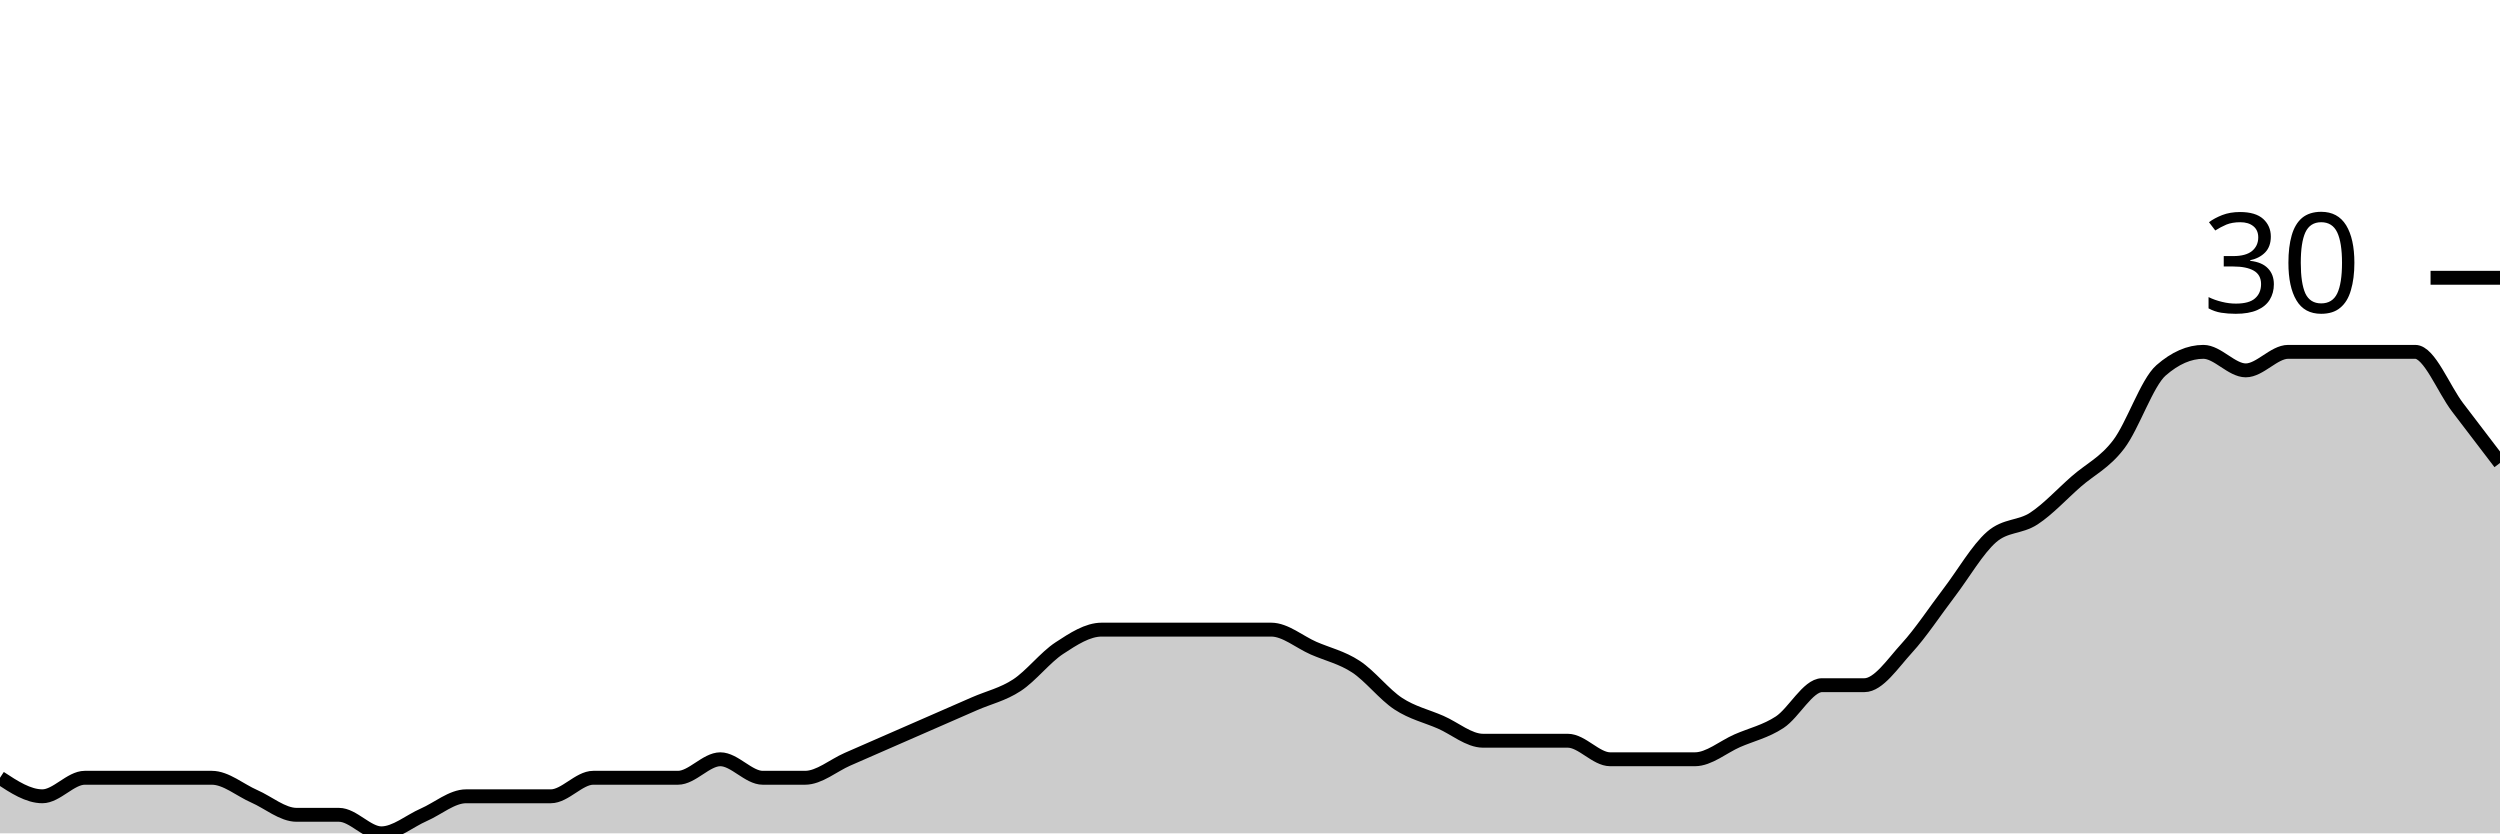
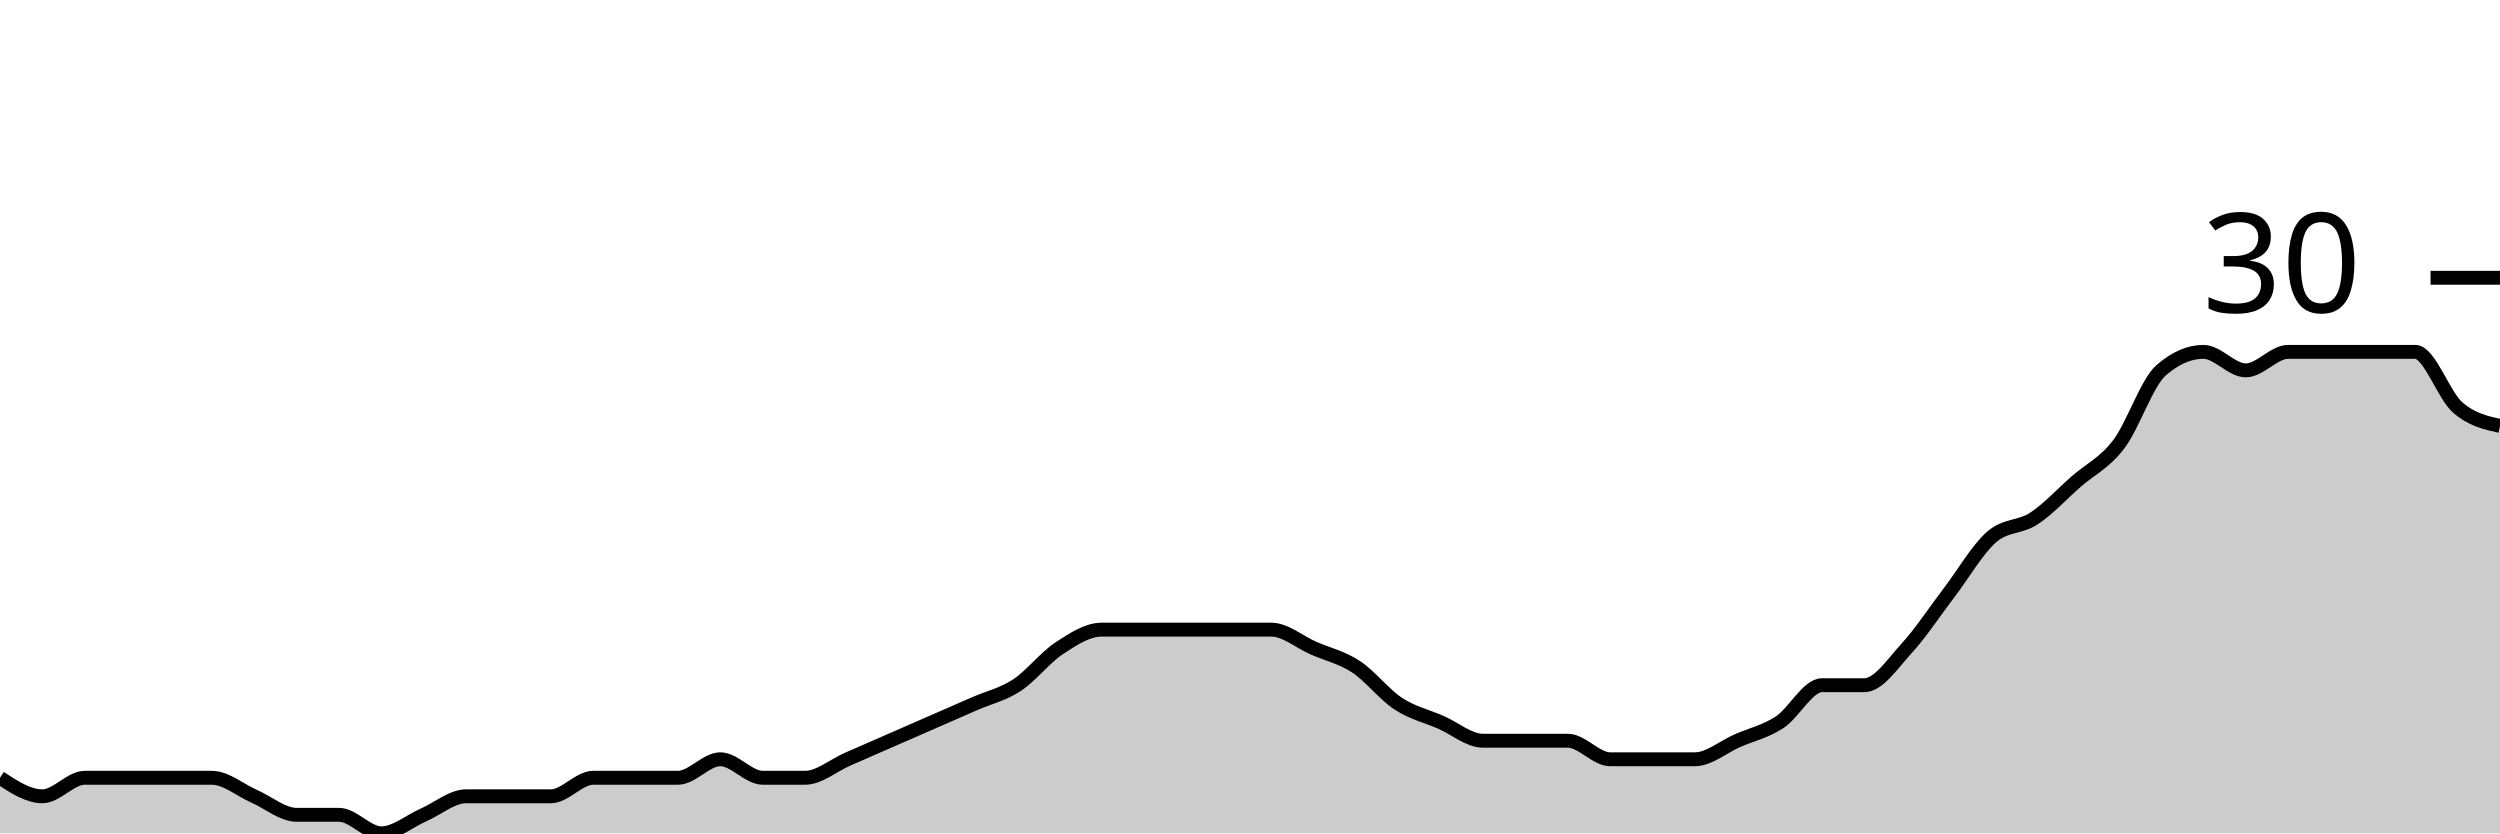
<svg xmlns="http://www.w3.org/2000/svg" viewBox="0 0 180 60">
  <g transform="translate(0,20)">
-     <path class="area" fill="rgba(0, 0, 0, 0.2)" d="M0,36C1.017,36.667,2.034,37.333,3.051,37.333C4.068,37.333,5.085,36,6.102,36C7.119,36,8.136,36,9.153,36C10.169,36,11.186,36,12.203,36C13.22,36,14.237,36,15.254,36C16.271,36,17.288,36.889,18.305,37.333C19.322,37.778,20.339,38.667,21.356,38.667C22.373,38.667,23.39,38.667,24.407,38.667C25.424,38.667,26.441,40,27.458,40C28.475,40,29.492,39.111,30.508,38.667C31.525,38.222,32.542,37.333,33.559,37.333C34.576,37.333,35.593,37.333,36.61,37.333C37.627,37.333,38.644,37.333,39.661,37.333C40.678,37.333,41.695,36,42.712,36C43.729,36,44.746,36,45.763,36C46.78,36,47.797,36,48.814,36C49.831,36,50.847,34.667,51.864,34.667C52.881,34.667,53.898,36,54.915,36C55.932,36,56.949,36,57.966,36C58.983,36,60,35.111,61.017,34.667C62.034,34.222,63.051,33.778,64.068,33.333C65.085,32.889,66.102,32.444,67.119,32C68.136,31.556,69.153,31.111,70.169,30.667C71.186,30.222,72.203,30,73.22,29.333C74.237,28.667,75.254,27.333,76.271,26.667C77.288,26,78.305,25.333,79.322,25.333C80.339,25.333,81.356,25.333,82.373,25.333C83.39,25.333,84.407,25.333,85.424,25.333C86.441,25.333,87.458,25.333,88.475,25.333C89.492,25.333,90.508,25.333,91.525,25.333C92.542,25.333,93.559,26.222,94.576,26.667C95.593,27.111,96.61,27.333,97.627,28C98.644,28.667,99.661,30,100.678,30.667C101.695,31.333,102.712,31.556,103.729,32C104.746,32.444,105.763,33.333,106.78,33.333C107.797,33.333,108.814,33.333,109.831,33.333C110.847,33.333,111.864,33.333,112.881,33.333C113.898,33.333,114.915,34.667,115.932,34.667C116.949,34.667,117.966,34.667,118.983,34.667C120,34.667,121.017,34.667,122.034,34.667C123.051,34.667,124.068,33.778,125.085,33.333C126.102,32.889,127.119,32.667,128.136,32C129.153,31.333,130.169,29.333,131.186,29.333C132.203,29.333,133.22,29.333,134.237,29.333C135.254,29.333,136.271,27.778,137.288,26.667C138.305,25.556,139.322,24,140.339,22.667C141.356,21.333,142.373,19.556,143.39,18.667C144.407,17.778,145.424,18,146.441,17.333C147.458,16.667,148.475,15.556,149.492,14.667C150.508,13.778,151.525,13.333,152.542,12C153.559,10.667,154.576,7.556,155.593,6.667C156.61,5.778,157.627,5.333,158.644,5.333C159.661,5.333,160.678,6.667,161.695,6.667C162.712,6.667,163.729,5.333,164.746,5.333C165.763,5.333,166.78,5.333,167.797,5.333C168.814,5.333,169.831,5.333,170.847,5.333C171.864,5.333,172.881,5.333,173.898,5.333C174.915,5.333,175.932,8,176.949,9.333C177.966,10.667,178.983,12,180,13.333L180,40C178.983,40,177.966,40,176.949,40C175.932,40,174.915,40,173.898,40C172.881,40,171.864,40,170.847,40C169.831,40,168.814,40,167.797,40C166.78,40,165.763,40,164.746,40C163.729,40,162.712,40,161.695,40C160.678,40,159.661,40,158.644,40C157.627,40,156.61,40,155.593,40C154.576,40,153.559,40,152.542,40C151.525,40,150.508,40,149.492,40C148.475,40,147.458,40,146.441,40C145.424,40,144.407,40,143.39,40C142.373,40,141.356,40,140.339,40C139.322,40,138.305,40,137.288,40C136.271,40,135.254,40,134.237,40C133.22,40,132.203,40,131.186,40C130.169,40,129.153,40,128.136,40C127.119,40,126.102,40,125.085,40C124.068,40,123.051,40,122.034,40C121.017,40,120,40,118.983,40C117.966,40,116.949,40,115.932,40C114.915,40,113.898,40,112.881,40C111.864,40,110.847,40,109.831,40C108.814,40,107.797,40,106.78,40C105.763,40,104.746,40,103.729,40C102.712,40,101.695,40,100.678,40C99.661,40,98.644,40,97.627,40C96.61,40,95.593,40,94.576,40C93.559,40,92.542,40,91.525,40C90.508,40,89.492,40,88.475,40C87.458,40,86.441,40,85.424,40C84.407,40,83.39,40,82.373,40C81.356,40,80.339,40,79.322,40C78.305,40,77.288,40,76.271,40C75.254,40,74.237,40,73.22,40C72.203,40,71.186,40,70.169,40C69.153,40,68.136,40,67.119,40C66.102,40,65.085,40,64.068,40C63.051,40,62.034,40,61.017,40C60,40,58.983,40,57.966,40C56.949,40,55.932,40,54.915,40C53.898,40,52.881,40,51.864,40C50.847,40,49.831,40,48.814,40C47.797,40,46.78,40,45.763,40C44.746,40,43.729,40,42.712,40C41.695,40,40.678,40,39.661,40C38.644,40,37.627,40,36.61,40C35.593,40,34.576,40,33.559,40C32.542,40,31.525,40,30.508,40C29.492,40,28.475,40,27.458,40C26.441,40,25.424,40,24.407,40C23.39,40,22.373,40,21.356,40C20.339,40,19.322,40,18.305,40C17.288,40,16.271,40,15.254,40C14.237,40,13.22,40,12.203,40C11.186,40,10.169,40,9.153,40C8.136,40,7.119,40,6.102,40C5.085,40,4.068,40,3.051,40C2.034,40,1.017,40,0,40Z" />
-     <path class="line" stroke="black" fill="none" d="M0,36C1.017,36.667,2.034,37.333,3.051,37.333C4.068,37.333,5.085,36,6.102,36C7.119,36,8.136,36,9.153,36C10.169,36,11.186,36,12.203,36C13.22,36,14.237,36,15.254,36C16.271,36,17.288,36.889,18.305,37.333C19.322,37.778,20.339,38.667,21.356,38.667C22.373,38.667,23.39,38.667,24.407,38.667C25.424,38.667,26.441,40,27.458,40C28.475,40,29.492,39.111,30.508,38.667C31.525,38.222,32.542,37.333,33.559,37.333C34.576,37.333,35.593,37.333,36.61,37.333C37.627,37.333,38.644,37.333,39.661,37.333C40.678,37.333,41.695,36,42.712,36C43.729,36,44.746,36,45.763,36C46.78,36,47.797,36,48.814,36C49.831,36,50.847,34.667,51.864,34.667C52.881,34.667,53.898,36,54.915,36C55.932,36,56.949,36,57.966,36C58.983,36,60,35.111,61.017,34.667C62.034,34.222,63.051,33.778,64.068,33.333C65.085,32.889,66.102,32.444,67.119,32C68.136,31.556,69.153,31.111,70.169,30.667C71.186,30.222,72.203,30,73.22,29.333C74.237,28.667,75.254,27.333,76.271,26.667C77.288,26,78.305,25.333,79.322,25.333C80.339,25.333,81.356,25.333,82.373,25.333C83.39,25.333,84.407,25.333,85.424,25.333C86.441,25.333,87.458,25.333,88.475,25.333C89.492,25.333,90.508,25.333,91.525,25.333C92.542,25.333,93.559,26.222,94.576,26.667C95.593,27.111,96.61,27.333,97.627,28C98.644,28.667,99.661,30,100.678,30.667C101.695,31.333,102.712,31.556,103.729,32C104.746,32.444,105.763,33.333,106.78,33.333C107.797,33.333,108.814,33.333,109.831,33.333C110.847,33.333,111.864,33.333,112.881,33.333C113.898,33.333,114.915,34.667,115.932,34.667C116.949,34.667,117.966,34.667,118.983,34.667C120,34.667,121.017,34.667,122.034,34.667C123.051,34.667,124.068,33.778,125.085,33.333C126.102,32.889,127.119,32.667,128.136,32C129.153,31.333,130.169,29.333,131.186,29.333C132.203,29.333,133.22,29.333,134.237,29.333C135.254,29.333,136.271,27.778,137.288,26.667C138.305,25.556,139.322,24,140.339,22.667C141.356,21.333,142.373,19.556,143.39,18.667C144.407,17.778,145.424,18,146.441,17.333C147.458,16.667,148.475,15.556,149.492,14.667C150.508,13.778,151.525,13.333,152.542,12C153.559,10.667,154.576,7.556,155.593,6.667C156.61,5.778,157.627,5.333,158.644,5.333C159.661,5.333,160.678,6.667,161.695,6.667C162.712,6.667,163.729,5.333,164.746,5.333C165.763,5.333,166.78,5.333,167.797,5.333C168.814,5.333,169.831,5.333,170.847,5.333C171.864,5.333,172.881,5.333,173.898,5.333C174.915,5.333,175.932,8,176.949,9.333C177.966,10.667,178.983,12,180,13.333" />
+     <path class="area" fill="rgba(0, 0, 0, 0.2)" d="M0,36C1.017,36.667,2.034,37.333,3.051,37.333C4.068,37.333,5.085,36,6.102,36C7.119,36,8.136,36,9.153,36C10.169,36,11.186,36,12.203,36C13.22,36,14.237,36,15.254,36C16.271,36,17.288,36.889,18.305,37.333C19.322,37.778,20.339,38.667,21.356,38.667C22.373,38.667,23.39,38.667,24.407,38.667C25.424,38.667,26.441,40,27.458,40C28.475,40,29.492,39.111,30.508,38.667C31.525,38.222,32.542,37.333,33.559,37.333C34.576,37.333,35.593,37.333,36.61,37.333C37.627,37.333,38.644,37.333,39.661,37.333C40.678,37.333,41.695,36,42.712,36C43.729,36,44.746,36,45.763,36C46.78,36,47.797,36,48.814,36C49.831,36,50.847,34.667,51.864,34.667C52.881,34.667,53.898,36,54.915,36C55.932,36,56.949,36,57.966,36C58.983,36,60,35.111,61.017,34.667C62.034,34.222,63.051,33.778,64.068,33.333C65.085,32.889,66.102,32.444,67.119,32C68.136,31.556,69.153,31.111,70.169,30.667C71.186,30.222,72.203,30,73.22,29.333C74.237,28.667,75.254,27.333,76.271,26.667C77.288,26,78.305,25.333,79.322,25.333C80.339,25.333,81.356,25.333,82.373,25.333C83.39,25.333,84.407,25.333,85.424,25.333C86.441,25.333,87.458,25.333,88.475,25.333C89.492,25.333,90.508,25.333,91.525,25.333C92.542,25.333,93.559,26.222,94.576,26.667C95.593,27.111,96.61,27.333,97.627,28C98.644,28.667,99.661,30,100.678,30.667C101.695,31.333,102.712,31.556,103.729,32C104.746,32.444,105.763,33.333,106.78,33.333C107.797,33.333,108.814,33.333,109.831,33.333C110.847,33.333,111.864,33.333,112.881,33.333C113.898,33.333,114.915,34.667,115.932,34.667C116.949,34.667,117.966,34.667,118.983,34.667C120,34.667,121.017,34.667,122.034,34.667C123.051,34.667,124.068,33.778,125.085,33.333C126.102,32.889,127.119,32.667,128.136,32C129.153,31.333,130.169,29.333,131.186,29.333C132.203,29.333,133.22,29.333,134.237,29.333C135.254,29.333,136.271,27.778,137.288,26.667C138.305,25.556,139.322,24,140.339,22.667C141.356,21.333,142.373,19.556,143.39,18.667C144.407,17.778,145.424,18,146.441,17.333C147.458,16.667,148.475,15.556,149.492,14.667C150.508,13.778,151.525,13.333,152.542,12C153.559,10.667,154.576,7.556,155.593,6.667C156.61,5.778,157.627,5.333,158.644,5.333C159.661,5.333,160.678,6.667,161.695,6.667C162.712,6.667,163.729,5.333,164.746,5.333C165.763,5.333,166.78,5.333,167.797,5.333C168.814,5.333,169.831,5.333,170.847,5.333C171.864,5.333,172.881,5.333,173.898,5.333C174.915,5.333,175.932,8.444,176.949,9.333C177.966,10.222,178.983,10.444,180,10.667L180,40C178.983,40,177.966,40,176.949,40C175.932,40,174.915,40,173.898,40C172.881,40,171.864,40,170.847,40C169.831,40,168.814,40,167.797,40C166.78,40,165.763,40,164.746,40C163.729,40,162.712,40,161.695,40C160.678,40,159.661,40,158.644,40C157.627,40,156.61,40,155.593,40C154.576,40,153.559,40,152.542,40C151.525,40,150.508,40,149.492,40C148.475,40,147.458,40,146.441,40C145.424,40,144.407,40,143.39,40C142.373,40,141.356,40,140.339,40C139.322,40,138.305,40,137.288,40C136.271,40,135.254,40,134.237,40C133.22,40,132.203,40,131.186,40C130.169,40,129.153,40,128.136,40C127.119,40,126.102,40,125.085,40C124.068,40,123.051,40,122.034,40C121.017,40,120,40,118.983,40C117.966,40,116.949,40,115.932,40C114.915,40,113.898,40,112.881,40C111.864,40,110.847,40,109.831,40C108.814,40,107.797,40,106.78,40C105.763,40,104.746,40,103.729,40C102.712,40,101.695,40,100.678,40C99.661,40,98.644,40,97.627,40C96.61,40,95.593,40,94.576,40C93.559,40,92.542,40,91.525,40C90.508,40,89.492,40,88.475,40C87.458,40,86.441,40,85.424,40C84.407,40,83.39,40,82.373,40C81.356,40,80.339,40,79.322,40C78.305,40,77.288,40,76.271,40C75.254,40,74.237,40,73.22,40C72.203,40,71.186,40,70.169,40C69.153,40,68.136,40,67.119,40C66.102,40,65.085,40,64.068,40C63.051,40,62.034,40,61.017,40C60,40,58.983,40,57.966,40C56.949,40,55.932,40,54.915,40C53.898,40,52.881,40,51.864,40C50.847,40,49.831,40,48.814,40C47.797,40,46.78,40,45.763,40C44.746,40,43.729,40,42.712,40C41.695,40,40.678,40,39.661,40C38.644,40,37.627,40,36.61,40C35.593,40,34.576,40,33.559,40C32.542,40,31.525,40,30.508,40C29.492,40,28.475,40,27.458,40C26.441,40,25.424,40,24.407,40C23.39,40,22.373,40,21.356,40C20.339,40,19.322,40,18.305,40C17.288,40,16.271,40,15.254,40C14.237,40,13.22,40,12.203,40C11.186,40,10.169,40,9.153,40C8.136,40,7.119,40,6.102,40C5.085,40,4.068,40,3.051,40C2.034,40,1.017,40,0,40Z" />
+     <path class="line" stroke="black" fill="none" d="M0,36C1.017,36.667,2.034,37.333,3.051,37.333C4.068,37.333,5.085,36,6.102,36C7.119,36,8.136,36,9.153,36C10.169,36,11.186,36,12.203,36C13.22,36,14.237,36,15.254,36C16.271,36,17.288,36.889,18.305,37.333C19.322,37.778,20.339,38.667,21.356,38.667C22.373,38.667,23.39,38.667,24.407,38.667C25.424,38.667,26.441,40,27.458,40C28.475,40,29.492,39.111,30.508,38.667C31.525,38.222,32.542,37.333,33.559,37.333C34.576,37.333,35.593,37.333,36.61,37.333C37.627,37.333,38.644,37.333,39.661,37.333C40.678,37.333,41.695,36,42.712,36C43.729,36,44.746,36,45.763,36C46.78,36,47.797,36,48.814,36C49.831,36,50.847,34.667,51.864,34.667C52.881,34.667,53.898,36,54.915,36C55.932,36,56.949,36,57.966,36C58.983,36,60,35.111,61.017,34.667C62.034,34.222,63.051,33.778,64.068,33.333C65.085,32.889,66.102,32.444,67.119,32C68.136,31.556,69.153,31.111,70.169,30.667C71.186,30.222,72.203,30,73.22,29.333C74.237,28.667,75.254,27.333,76.271,26.667C77.288,26,78.305,25.333,79.322,25.333C80.339,25.333,81.356,25.333,82.373,25.333C83.39,25.333,84.407,25.333,85.424,25.333C86.441,25.333,87.458,25.333,88.475,25.333C89.492,25.333,90.508,25.333,91.525,25.333C92.542,25.333,93.559,26.222,94.576,26.667C95.593,27.111,96.61,27.333,97.627,28C98.644,28.667,99.661,30,100.678,30.667C101.695,31.333,102.712,31.556,103.729,32C104.746,32.444,105.763,33.333,106.78,33.333C107.797,33.333,108.814,33.333,109.831,33.333C110.847,33.333,111.864,33.333,112.881,33.333C113.898,33.333,114.915,34.667,115.932,34.667C116.949,34.667,117.966,34.667,118.983,34.667C120,34.667,121.017,34.667,122.034,34.667C123.051,34.667,124.068,33.778,125.085,33.333C126.102,32.889,127.119,32.667,128.136,32C129.153,31.333,130.169,29.333,131.186,29.333C132.203,29.333,133.22,29.333,134.237,29.333C135.254,29.333,136.271,27.778,137.288,26.667C138.305,25.556,139.322,24,140.339,22.667C141.356,21.333,142.373,19.556,143.39,18.667C144.407,17.778,145.424,18,146.441,17.333C147.458,16.667,148.475,15.556,149.492,14.667C150.508,13.778,151.525,13.333,152.542,12C153.559,10.667,154.576,7.556,155.593,6.667C156.61,5.778,157.627,5.333,158.644,5.333C159.661,5.333,160.678,6.667,161.695,6.667C162.712,6.667,163.729,5.333,164.746,5.333C165.763,5.333,166.78,5.333,167.797,5.333C168.814,5.333,169.831,5.333,170.847,5.333C171.864,5.333,172.881,5.333,173.898,5.333C174.915,5.333,175.932,8.444,176.949,9.333C177.966,10.222,178.983,10.444,180,10.667" />
    <path class="axis-ceiling" stroke-width="1" stroke="black" fill="none" d="M175,0L180,0" />
    <text class="axis-ceiling-label" font-family="sans-serif" text-anchor="end" font-size="10px" x="170" y="2.5">30</text>
  </g>
</svg>
